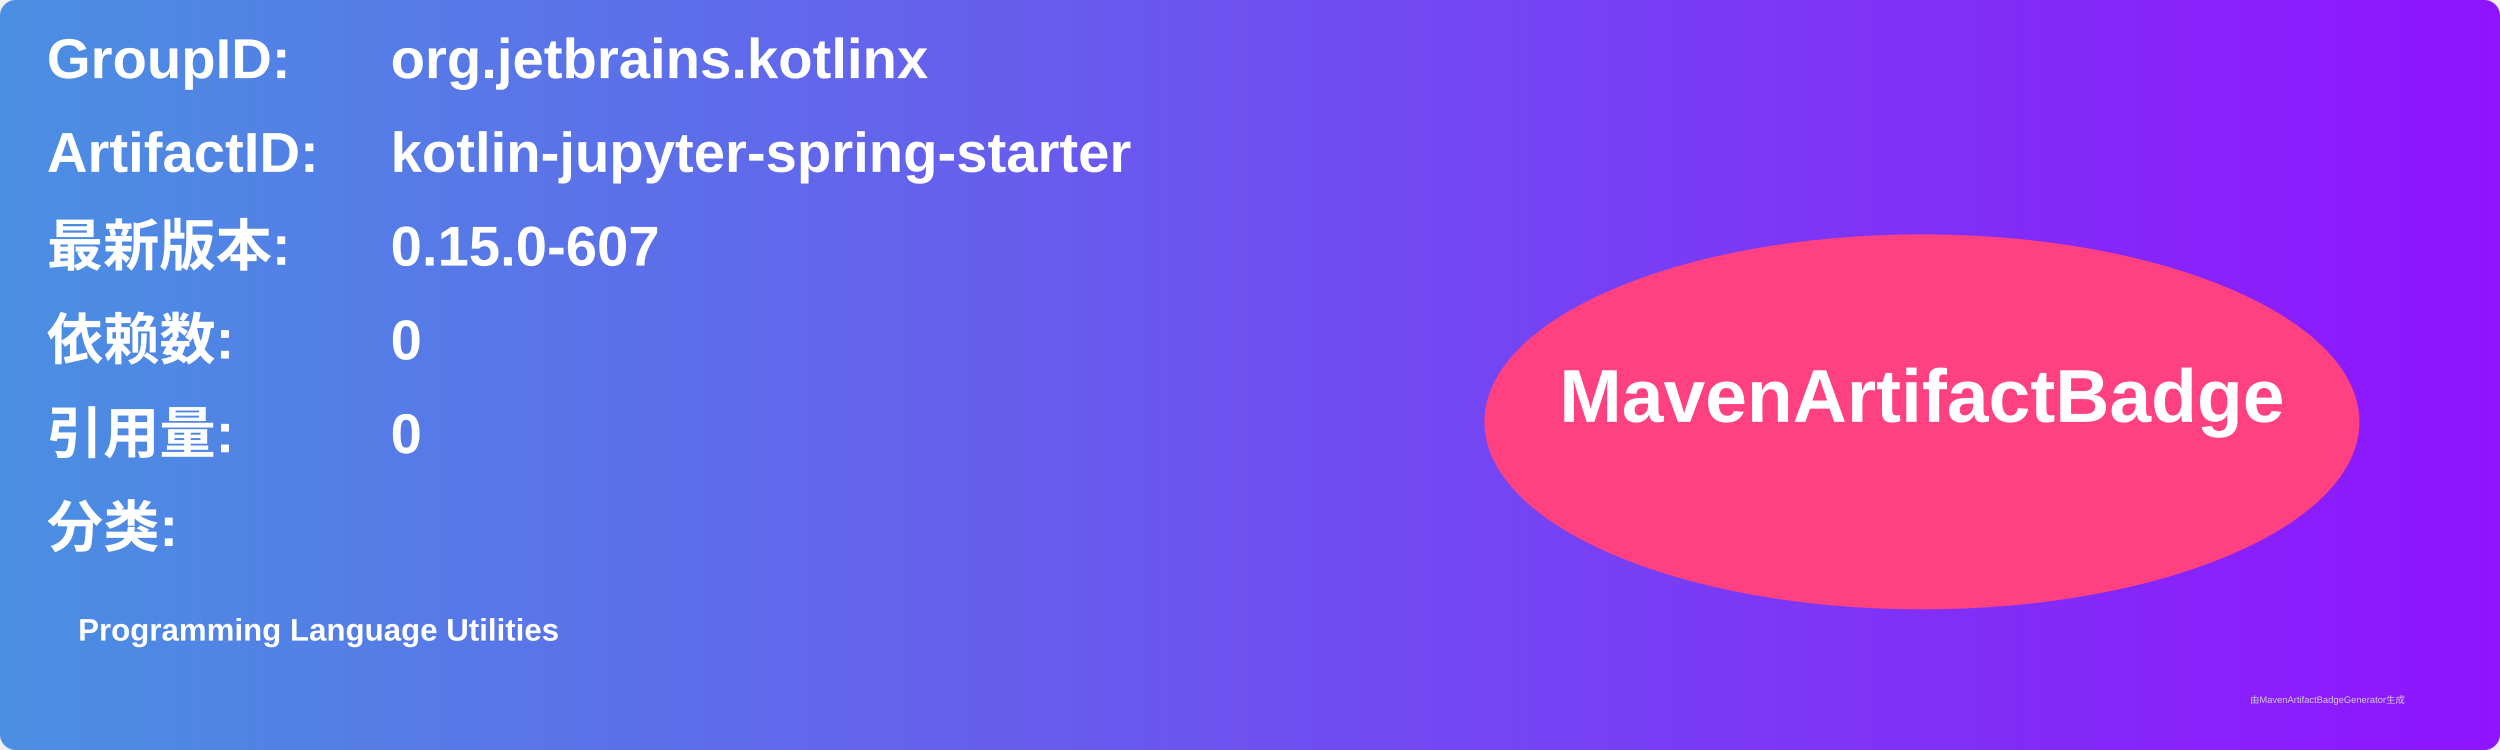
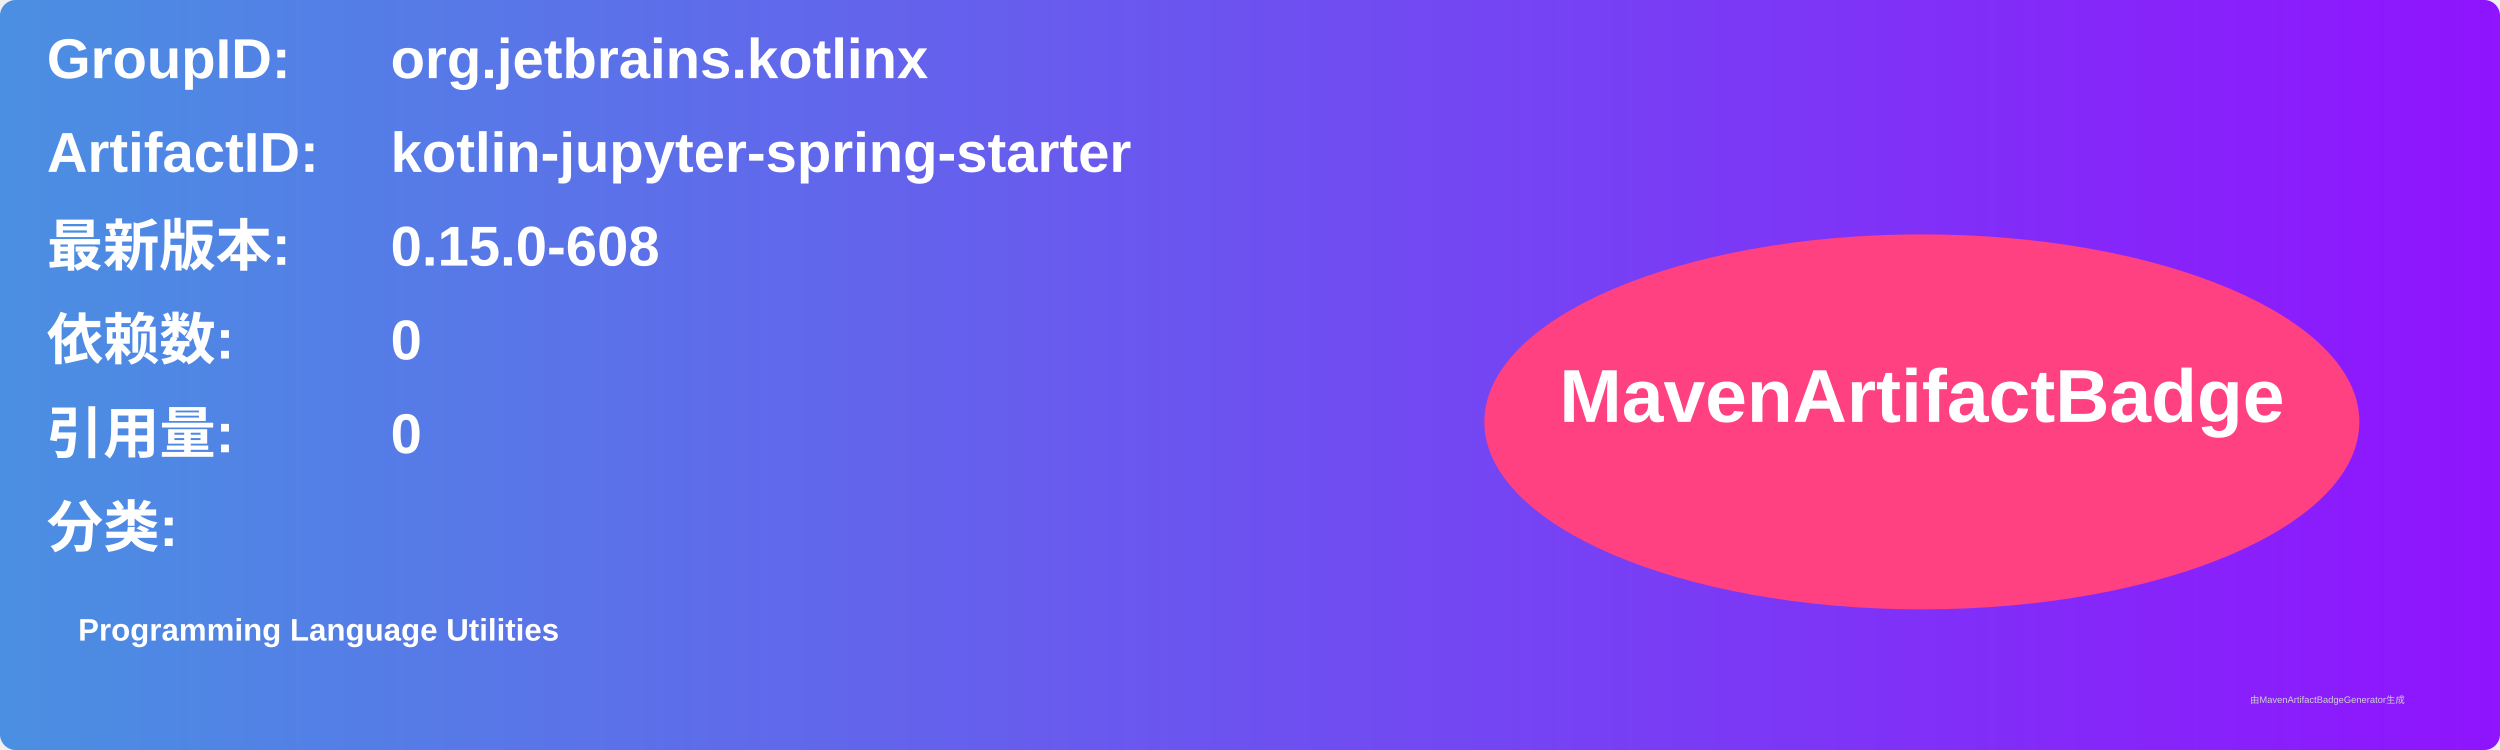
<svg xmlns="http://www.w3.org/2000/svg" width="800" height="240" viewBox="0 0 800 240">
  <linearGradient id="grad" x1="0%" y1="0%" x2="100%" y2="0%">
    <stop offset="0%" stop-color="#4a90e2" />
    <stop offset="100%" stop-color="#9013fe" />
  </linearGradient>
  <rect width="100%" height="100%" rx="5" ry="5" fill="url(#grad)" />
  <g transform="translate(15, 15)">
    <text x="0" y="10" font-family="Arial" font-size="18" fill="white" font-weight="bold" width="260">GroupID:</text>
    <text x="110" y="10" font-family="Arial" font-size="18" fill="white" font-weight="bold" width="460">org.jetbrains.kotlinx</text>
    <text x="0" y="40" font-family="Arial" font-size="18" fill="white" font-weight="bold" width="260">ArtifactID:</text>
    <text x="110" y="40" font-family="Arial" font-size="18" fill="white" font-weight="bold" width="460">kotlin-jupyter-spring-starter</text>
    <text x="0" y="70" font-family="Arial" font-size="18" fill="white" font-weight="bold">最新版本:</text>
    <text x="110" y="70" font-family="Arial" font-size="18" fill="white" font-weight="bold">
-       <tspan font-weight="bold">0.15.0-607</tspan>
+       <tspan font-weight="bold">0.15.0-608</tspan>
    </text>
    <text x="0" y="100" font-family="Arial" font-size="18" fill="white" font-weight="bold">依赖数: </text>
    <text x="110" y="100" font-family="Arial" font-size="18" fill="white">
      <tspan font-weight="bold">0</tspan>
    </text>
    <text x="0" y="130" font-family="Arial" font-size="18" fill="white" font-weight="bold">引用量: </text>
    <text x="110" y="130" font-family="Arial" font-size="18" fill="white">
      <tspan font-weight="bold">0</tspan>
    </text>
    <text x="0" y="160" font-family="Arial" font-size="18" fill="white" font-weight="bold">分类:</text>
    <text x="10" y="190" font-family="Arial" font-size="10" fill="white">
      <tspan font-weight="bold">Programming Language Utilities</tspan>
    </text>
    <ellipse cx="600" cy="120" rx="140" ry="60" fill="#ff4081" />
    <text x="600" y="120" text-anchor="middle" font-family="Arial" font-size="24" fill="white" font-weight="bold">MavenArtifactBadge</text>
  </g>
  <text x="720" y="225" font-family="Arial" font-size="3" fill="#d0d0d0">由MavenArtifactBadgeGenerator生成</text>
</svg>
